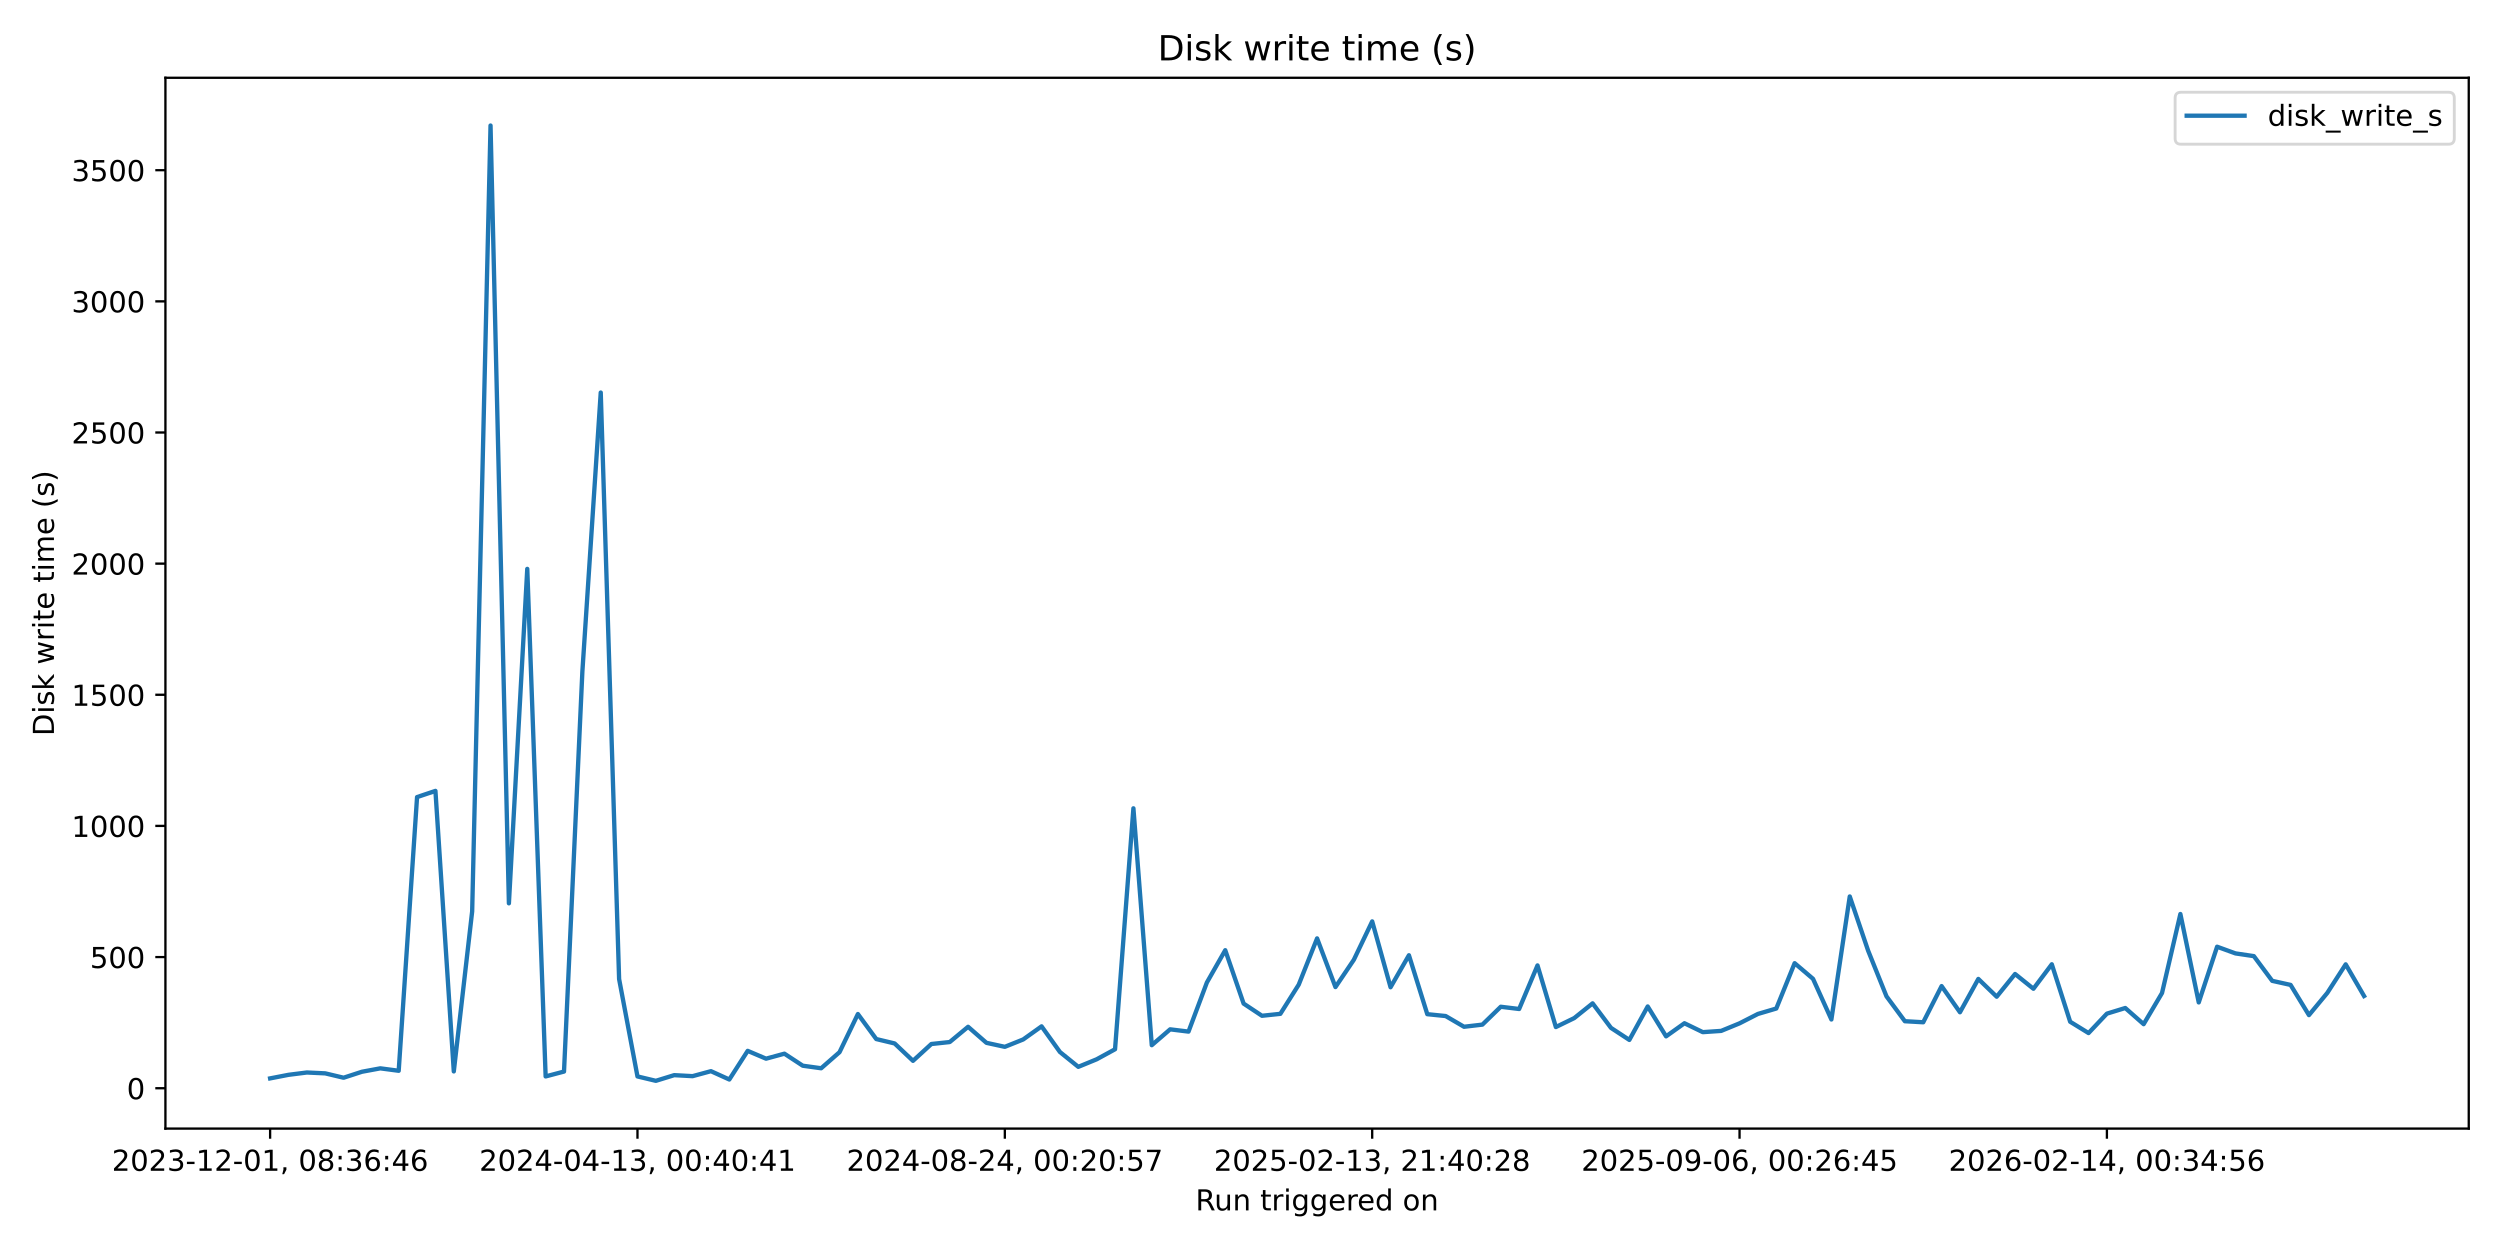
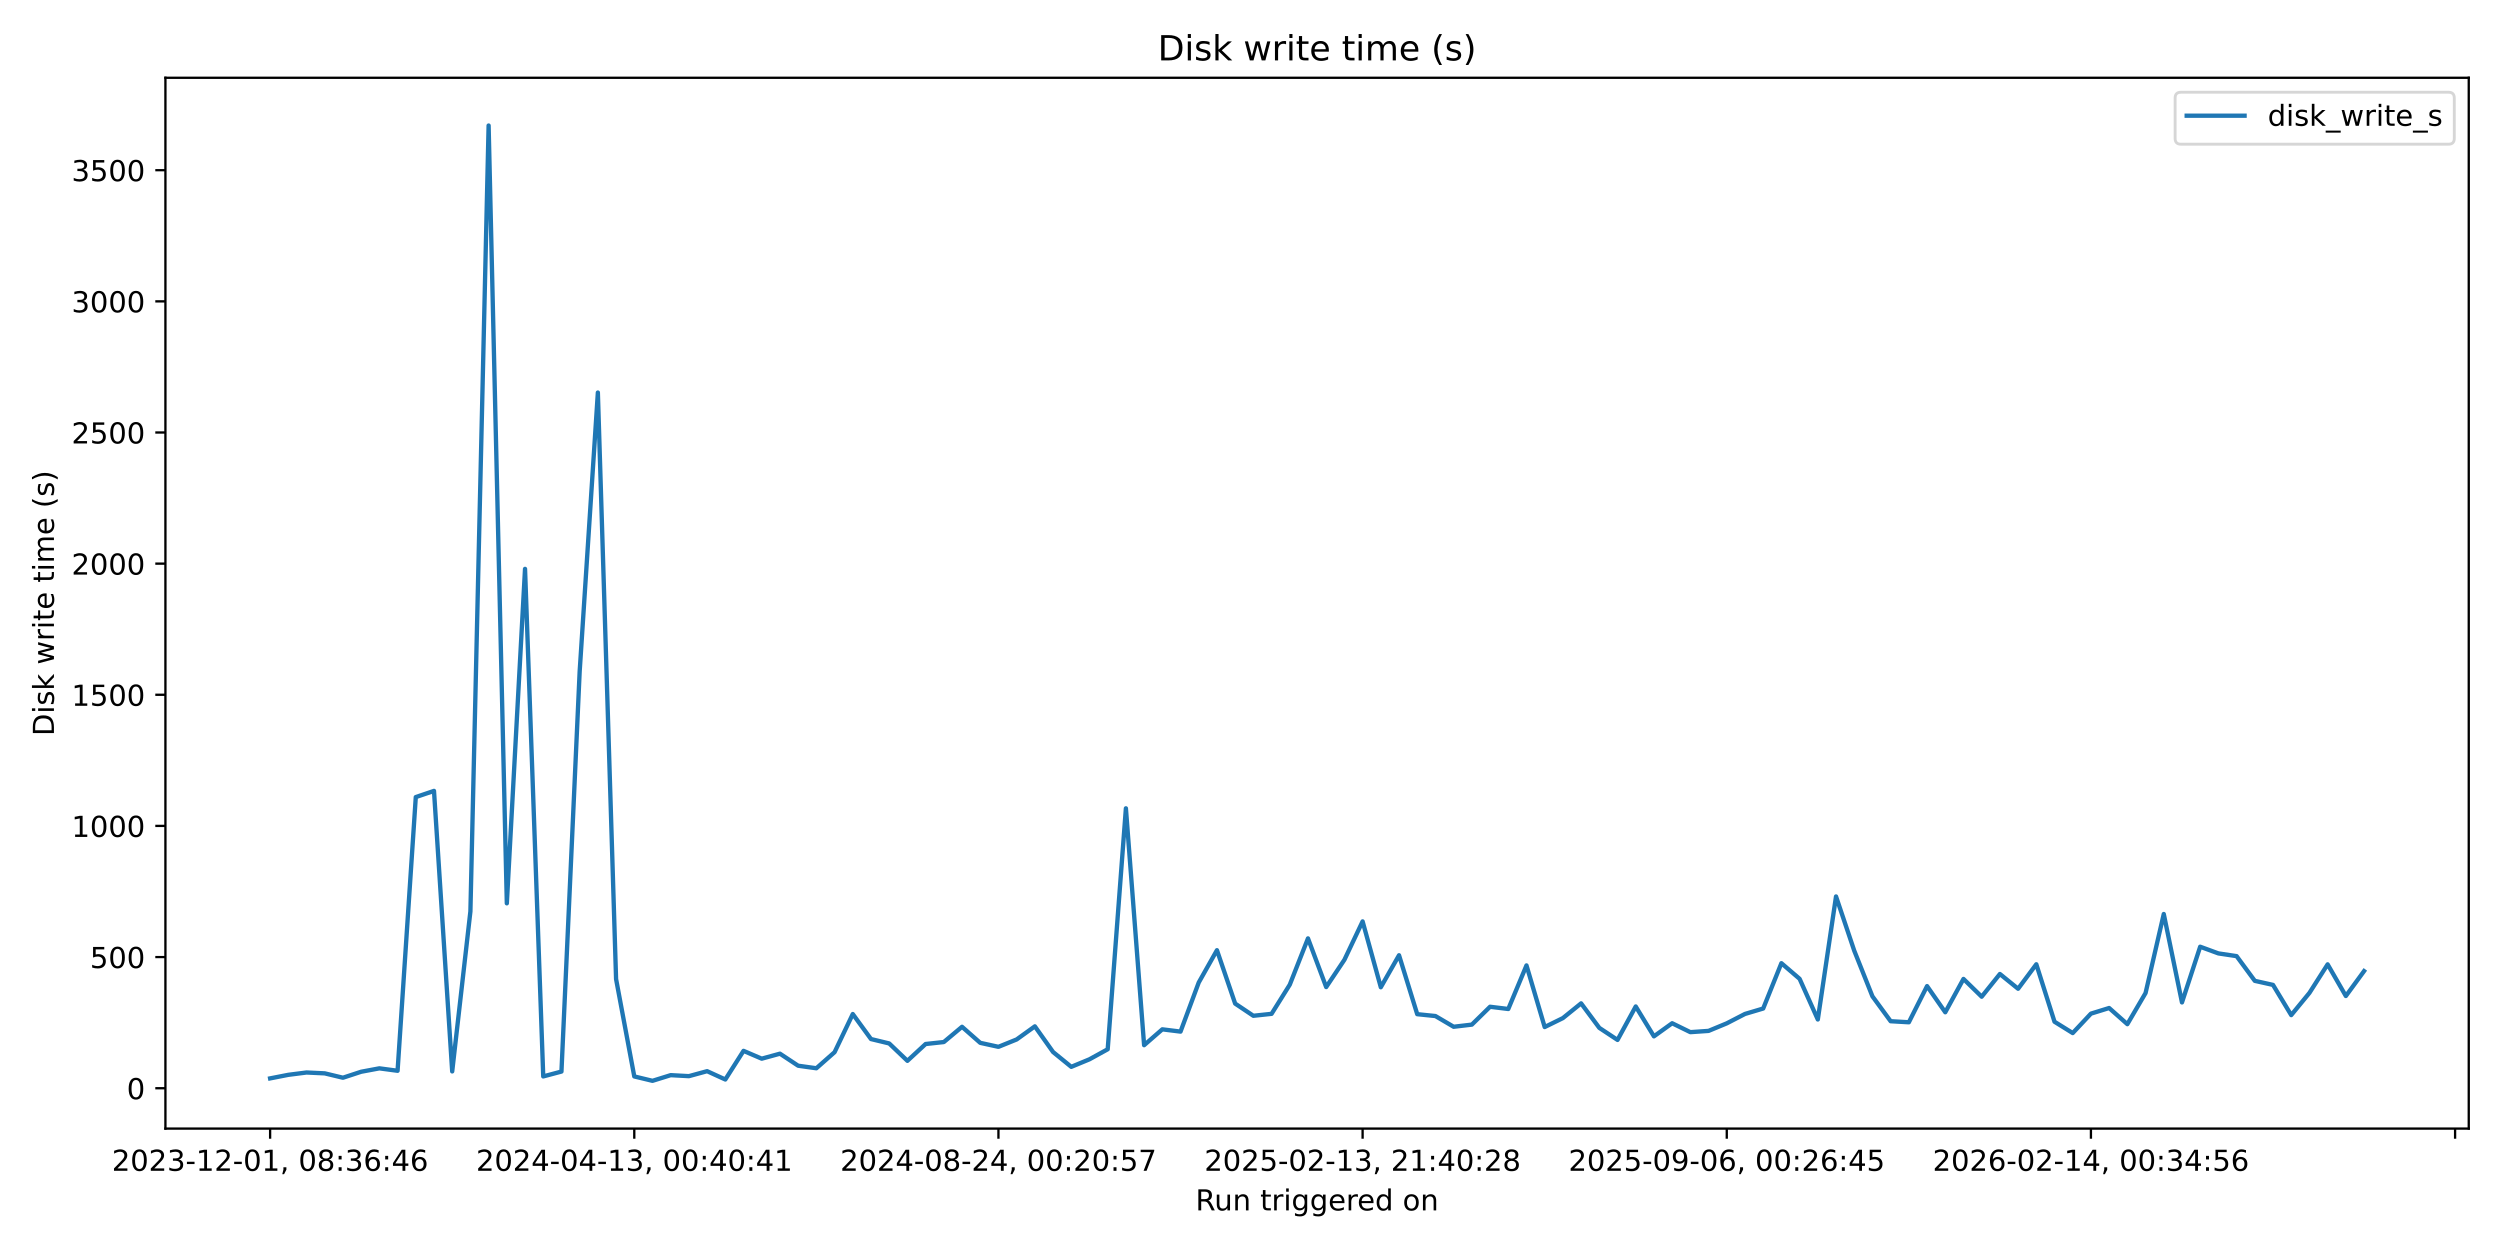
<svg xmlns="http://www.w3.org/2000/svg" xmlns:xlink="http://www.w3.org/1999/xlink" width="864pt" height="432pt" viewBox="0 0 864 432" version="1.1">
  <defs>
    <style type="text/css">*{stroke-linejoin: round; stroke-linecap: butt}</style>
  </defs>
  <g id="figure_1">
    <g id="patch_1">
      <path d="M 0 432  L 864 432  L 864 0  L 0 0  z " style="fill: #ffffff" />
    </g>
    <g id="axes_1">
      <g id="patch_2">
        <path d="M 57.17 390.04  L 853.2 390.04  L 853.2 26.88  L 57.17 26.88  z " style="fill: #ffffff" />
      </g>
      <g id="matplotlib.axis_1">
        <g id="xtick_1">
          <g id="line2d_1">
            <defs>
-               <path id="md324c4e7e4" d="M 0 0  L 0 3.5  " style="stroke: #000000; stroke-width: 0.8" />
+               <path id="m1e254c79b8" d="M 0 0  L 0 3.5  " style="stroke: #000000; stroke-width: 0.8" />
            </defs>
            <g>
-               <use xlink:href="#md324c4e7e4" x="93.353" y="390.04" style="stroke: #000000; stroke-width: 0.8" />
+               <use xlink:href="#m1e254c79b8" x="93.353" y="390.04" style="stroke: #000000; stroke-width: 0.8" />
            </g>
          </g>
          <g id="text_1">
            <g transform="translate(38.66099 404.6384) scale(0.1 -0.1)">
              <defs>
                <path id="DejaVuSans-32" d="M 1228 531  L 3431 531  L 3431 0  L 469 0  L 469 531  Q 828 903 1448 1529  Q 2069 2156 2228 2338  Q 2531 2678 2651 2914  Q 2772 3150 2772 3378  Q 2772 3750 2511 3984  Q 2250 4219 1831 4219  Q 1534 4219 1204 4116  Q 875 4013 500 3803  L 500 4441  Q 881 4594 1212 4672  Q 1544 4750 1819 4750  Q 2544 4750 2975 4387  Q 3406 4025 3406 3419  Q 3406 3131 3298 2873  Q 3191 2616 2906 2266  Q 2828 2175 2409 1742  Q 1991 1309 1228 531  z " transform="scale(0.015625)" />
                <path id="DejaVuSans-30" d="M 2034 4250  Q 1547 4250 1301 3770  Q 1056 3291 1056 2328  Q 1056 1369 1301 889  Q 1547 409 2034 409  Q 2525 409 2770 889  Q 3016 1369 3016 2328  Q 3016 3291 2770 3770  Q 2525 4250 2034 4250  z M 2034 4750  Q 2819 4750 3233 4129  Q 3647 3509 3647 2328  Q 3647 1150 3233 529  Q 2819 -91 2034 -91  Q 1250 -91 836 529  Q 422 1150 422 2328  Q 422 3509 836 4129  Q 1250 4750 2034 4750  z " transform="scale(0.015625)" />
                <path id="DejaVuSans-33" d="M 2597 2516  Q 3050 2419 3304 2112  Q 3559 1806 3559 1356  Q 3559 666 3084 287  Q 2609 -91 1734 -91  Q 1441 -91 1130 -33  Q 819 25 488 141  L 488 750  Q 750 597 1062 519  Q 1375 441 1716 441  Q 2309 441 2620 675  Q 2931 909 2931 1356  Q 2931 1769 2642 2001  Q 2353 2234 1838 2234  L 1294 2234  L 1294 2753  L 1863 2753  Q 2328 2753 2575 2939  Q 2822 3125 2822 3475  Q 2822 3834 2567 4026  Q 2313 4219 1838 4219  Q 1578 4219 1281 4162  Q 984 4106 628 3988  L 628 4550  Q 988 4650 1302 4700  Q 1616 4750 1894 4750  Q 2613 4750 3031 4423  Q 3450 4097 3450 3541  Q 3450 3153 3228 2886  Q 3006 2619 2597 2516  z " transform="scale(0.015625)" />
                <path id="DejaVuSans-2d" d="M 313 2009  L 1997 2009  L 1997 1497  L 313 1497  L 313 2009  z " transform="scale(0.015625)" />
                <path id="DejaVuSans-31" d="M 794 531  L 1825 531  L 1825 4091  L 703 3866  L 703 4441  L 1819 4666  L 2450 4666  L 2450 531  L 3481 531  L 3481 0  L 794 0  L 794 531  z " transform="scale(0.015625)" />
                <path id="DejaVuSans-2c" d="M 750 794  L 1409 794  L 1409 256  L 897 -744  L 494 -744  L 750 256  L 750 794  z " transform="scale(0.015625)" />
                <path id="DejaVuSans-20" transform="scale(0.015625)" />
                <path id="DejaVuSans-38" d="M 2034 2216  Q 1584 2216 1326 1975  Q 1069 1734 1069 1313  Q 1069 891 1326 650  Q 1584 409 2034 409  Q 2484 409 2743 651  Q 3003 894 3003 1313  Q 3003 1734 2745 1975  Q 2488 2216 2034 2216  z M 1403 2484  Q 997 2584 770 2862  Q 544 3141 544 3541  Q 544 4100 942 4425  Q 1341 4750 2034 4750  Q 2731 4750 3128 4425  Q 3525 4100 3525 3541  Q 3525 3141 3298 2862  Q 3072 2584 2669 2484  Q 3125 2378 3379 2068  Q 3634 1759 3634 1313  Q 3634 634 3220 271  Q 2806 -91 2034 -91  Q 1263 -91 848 271  Q 434 634 434 1313  Q 434 1759 690 2068  Q 947 2378 1403 2484  z M 1172 3481  Q 1172 3119 1398 2916  Q 1625 2713 2034 2713  Q 2441 2713 2670 2916  Q 2900 3119 2900 3481  Q 2900 3844 2670 4047  Q 2441 4250 2034 4250  Q 1625 4250 1398 4047  Q 1172 3844 1172 3481  z " transform="scale(0.015625)" />
                <path id="DejaVuSans-3a" d="M 750 794  L 1409 794  L 1409 0  L 750 0  L 750 794  z M 750 3309  L 1409 3309  L 1409 2516  L 750 2516  L 750 3309  z " transform="scale(0.015625)" />
                <path id="DejaVuSans-36" d="M 2113 2584  Q 1688 2584 1439 2293  Q 1191 2003 1191 1497  Q 1191 994 1439 701  Q 1688 409 2113 409  Q 2538 409 2786 701  Q 3034 994 3034 1497  Q 3034 2003 2786 2293  Q 2538 2584 2113 2584  z M 3366 4563  L 3366 3988  Q 3128 4100 2886 4159  Q 2644 4219 2406 4219  Q 1781 4219 1451 3797  Q 1122 3375 1075 2522  Q 1259 2794 1537 2939  Q 1816 3084 2150 3084  Q 2853 3084 3261 2657  Q 3669 2231 3669 1497  Q 3669 778 3244 343  Q 2819 -91 2113 -91  Q 1303 -91 875 529  Q 447 1150 447 2328  Q 447 3434 972 4092  Q 1497 4750 2381 4750  Q 2619 4750 2861 4703  Q 3103 4656 3366 4563  z " transform="scale(0.015625)" />
                <path id="DejaVuSans-34" d="M 2419 4116  L 825 1625  L 2419 1625  L 2419 4116  z M 2253 4666  L 3047 4666  L 3047 1625  L 3713 1625  L 3713 1100  L 3047 1100  L 3047 0  L 2419 0  L 2419 1100  L 313 1100  L 313 1709  L 2253 4666  z " transform="scale(0.015625)" />
              </defs>
              <use xlink:href="#DejaVuSans-32" />
              <use xlink:href="#DejaVuSans-30" transform="translate(63.62305 0)" />
              <use xlink:href="#DejaVuSans-32" transform="translate(127.2461 0)" />
              <use xlink:href="#DejaVuSans-33" transform="translate(190.8691 0)" />
              <use xlink:href="#DejaVuSans-2d" transform="translate(254.4922 0)" />
              <use xlink:href="#DejaVuSans-31" transform="translate(290.5762 0)" />
              <use xlink:href="#DejaVuSans-32" transform="translate(354.1992 0)" />
              <use xlink:href="#DejaVuSans-2d" transform="translate(417.8223 0)" />
              <use xlink:href="#DejaVuSans-30" transform="translate(453.9062 0)" />
              <use xlink:href="#DejaVuSans-31" transform="translate(517.5293 0)" />
              <use xlink:href="#DejaVuSans-2c" transform="translate(581.1523 0)" />
              <use xlink:href="#DejaVuSans-20" transform="translate(612.9395 0)" />
              <use xlink:href="#DejaVuSans-30" transform="translate(644.7266 0)" />
              <use xlink:href="#DejaVuSans-38" transform="translate(708.3496 0)" />
              <use xlink:href="#DejaVuSans-3a" transform="translate(771.9727 0)" />
              <use xlink:href="#DejaVuSans-33" transform="translate(805.6641 0)" />
              <use xlink:href="#DejaVuSans-36" transform="translate(869.2871 0)" />
              <use xlink:href="#DejaVuSans-3a" transform="translate(932.9102 0)" />
              <use xlink:href="#DejaVuSans-34" transform="translate(966.6016 0)" />
              <use xlink:href="#DejaVuSans-36" transform="translate(1030.225 0)" />
            </g>
          </g>
        </g>
        <g id="xtick_2">
          <g id="line2d_2">
            <g>
-               <use xlink:href="#md324c4e7e4" x="220.312" y="390.04" style="stroke: #000000; stroke-width: 0.8" />
+               <use xlink:href="#m1e254c79b8" x="219.208" y="390.04" style="stroke: #000000; stroke-width: 0.8" />
            </g>
          </g>
          <g id="text_2">
-             <g transform="translate(165.6195 404.6384) scale(0.1 -0.1)">
+             <g transform="translate(164.5155 404.6384) scale(0.1 -0.1)">
              <use xlink:href="#DejaVuSans-32" />
              <use xlink:href="#DejaVuSans-30" transform="translate(63.62305 0)" />
              <use xlink:href="#DejaVuSans-32" transform="translate(127.2461 0)" />
              <use xlink:href="#DejaVuSans-34" transform="translate(190.8691 0)" />
              <use xlink:href="#DejaVuSans-2d" transform="translate(254.4922 0)" />
              <use xlink:href="#DejaVuSans-30" transform="translate(290.5762 0)" />
              <use xlink:href="#DejaVuSans-34" transform="translate(354.1992 0)" />
              <use xlink:href="#DejaVuSans-2d" transform="translate(417.8223 0)" />
              <use xlink:href="#DejaVuSans-31" transform="translate(453.9062 0)" />
              <use xlink:href="#DejaVuSans-33" transform="translate(517.5293 0)" />
              <use xlink:href="#DejaVuSans-2c" transform="translate(581.1523 0)" />
              <use xlink:href="#DejaVuSans-20" transform="translate(612.9395 0)" />
              <use xlink:href="#DejaVuSans-30" transform="translate(644.7266 0)" />
              <use xlink:href="#DejaVuSans-30" transform="translate(708.3496 0)" />
              <use xlink:href="#DejaVuSans-3a" transform="translate(771.9727 0)" />
              <use xlink:href="#DejaVuSans-34" transform="translate(805.6641 0)" />
              <use xlink:href="#DejaVuSans-30" transform="translate(869.2871 0)" />
              <use xlink:href="#DejaVuSans-3a" transform="translate(932.9102 0)" />
              <use xlink:href="#DejaVuSans-34" transform="translate(966.6016 0)" />
              <use xlink:href="#DejaVuSans-31" transform="translate(1030.225 0)" />
            </g>
          </g>
        </g>
        <g id="xtick_3">
          <g id="line2d_3">
            <g>
-               <use xlink:href="#md324c4e7e4" x="347.27" y="390.04" style="stroke: #000000; stroke-width: 0.8" />
+               <use xlink:href="#m1e254c79b8" x="345.062" y="390.04" style="stroke: #000000; stroke-width: 0.8" />
            </g>
          </g>
          <g id="text_3">
-             <g transform="translate(292.5781 404.6384) scale(0.1 -0.1)">
+             <g transform="translate(290.3701 404.6384) scale(0.1 -0.1)">
              <defs>
                <path id="DejaVuSans-35" d="M 691 4666  L 3169 4666  L 3169 4134  L 1269 4134  L 1269 2991  Q 1406 3038 1543 3061  Q 1681 3084 1819 3084  Q 2600 3084 3056 2656  Q 3513 2228 3513 1497  Q 3513 744 3044 326  Q 2575 -91 1722 -91  Q 1428 -91 1123 -41  Q 819 9 494 109  L 494 744  Q 775 591 1075 516  Q 1375 441 1709 441  Q 2250 441 2565 725  Q 2881 1009 2881 1497  Q 2881 1984 2565 2268  Q 2250 2553 1709 2553  Q 1456 2553 1204 2497  Q 953 2441 691 2322  L 691 4666  z " transform="scale(0.015625)" />
                <path id="DejaVuSans-37" d="M 525 4666  L 3525 4666  L 3525 4397  L 1831 0  L 1172 0  L 2766 4134  L 525 4134  L 525 4666  z " transform="scale(0.015625)" />
              </defs>
              <use xlink:href="#DejaVuSans-32" />
              <use xlink:href="#DejaVuSans-30" transform="translate(63.62305 0)" />
              <use xlink:href="#DejaVuSans-32" transform="translate(127.2461 0)" />
              <use xlink:href="#DejaVuSans-34" transform="translate(190.8691 0)" />
              <use xlink:href="#DejaVuSans-2d" transform="translate(254.4922 0)" />
              <use xlink:href="#DejaVuSans-30" transform="translate(290.5762 0)" />
              <use xlink:href="#DejaVuSans-38" transform="translate(354.1992 0)" />
              <use xlink:href="#DejaVuSans-2d" transform="translate(417.8223 0)" />
              <use xlink:href="#DejaVuSans-32" transform="translate(453.9062 0)" />
              <use xlink:href="#DejaVuSans-34" transform="translate(517.5293 0)" />
              <use xlink:href="#DejaVuSans-2c" transform="translate(581.1523 0)" />
              <use xlink:href="#DejaVuSans-20" transform="translate(612.9395 0)" />
              <use xlink:href="#DejaVuSans-30" transform="translate(644.7266 0)" />
              <use xlink:href="#DejaVuSans-30" transform="translate(708.3496 0)" />
              <use xlink:href="#DejaVuSans-3a" transform="translate(771.9727 0)" />
              <use xlink:href="#DejaVuSans-32" transform="translate(805.6641 0)" />
              <use xlink:href="#DejaVuSans-30" transform="translate(869.2871 0)" />
              <use xlink:href="#DejaVuSans-3a" transform="translate(932.9102 0)" />
              <use xlink:href="#DejaVuSans-35" transform="translate(966.6016 0)" />
              <use xlink:href="#DejaVuSans-37" transform="translate(1030.225 0)" />
            </g>
          </g>
        </g>
        <g id="xtick_4">
          <g id="line2d_4">
            <g>
-               <use xlink:href="#md324c4e7e4" x="474.229" y="390.04" style="stroke: #000000; stroke-width: 0.8" />
+               <use xlink:href="#m1e254c79b8" x="470.917" y="390.04" style="stroke: #000000; stroke-width: 0.8" />
            </g>
          </g>
          <g id="text_4">
-             <g transform="translate(419.5366 404.6384) scale(0.1 -0.1)">
+             <g transform="translate(416.2246 404.6384) scale(0.1 -0.1)">
              <use xlink:href="#DejaVuSans-32" />
              <use xlink:href="#DejaVuSans-30" transform="translate(63.62305 0)" />
              <use xlink:href="#DejaVuSans-32" transform="translate(127.2461 0)" />
              <use xlink:href="#DejaVuSans-35" transform="translate(190.8691 0)" />
              <use xlink:href="#DejaVuSans-2d" transform="translate(254.4922 0)" />
              <use xlink:href="#DejaVuSans-30" transform="translate(290.5762 0)" />
              <use xlink:href="#DejaVuSans-32" transform="translate(354.1992 0)" />
              <use xlink:href="#DejaVuSans-2d" transform="translate(417.8223 0)" />
              <use xlink:href="#DejaVuSans-31" transform="translate(453.9062 0)" />
              <use xlink:href="#DejaVuSans-33" transform="translate(517.5293 0)" />
              <use xlink:href="#DejaVuSans-2c" transform="translate(581.1523 0)" />
              <use xlink:href="#DejaVuSans-20" transform="translate(612.9395 0)" />
              <use xlink:href="#DejaVuSans-32" transform="translate(644.7266 0)" />
              <use xlink:href="#DejaVuSans-31" transform="translate(708.3496 0)" />
              <use xlink:href="#DejaVuSans-3a" transform="translate(771.9727 0)" />
              <use xlink:href="#DejaVuSans-34" transform="translate(805.6641 0)" />
              <use xlink:href="#DejaVuSans-30" transform="translate(869.2871 0)" />
              <use xlink:href="#DejaVuSans-3a" transform="translate(932.9102 0)" />
              <use xlink:href="#DejaVuSans-32" transform="translate(966.6016 0)" />
              <use xlink:href="#DejaVuSans-38" transform="translate(1030.225 0)" />
            </g>
          </g>
        </g>
        <g id="xtick_5">
          <g id="line2d_5">
            <g>
-               <use xlink:href="#md324c4e7e4" x="601.187" y="390.04" style="stroke: #000000; stroke-width: 0.8" />
+               <use xlink:href="#m1e254c79b8" x="596.771" y="390.04" style="stroke: #000000; stroke-width: 0.8" />
            </g>
          </g>
          <g id="text_5">
-             <g transform="translate(546.4951 404.6384) scale(0.1 -0.1)">
+             <g transform="translate(542.0792 404.6384) scale(0.1 -0.1)">
              <defs>
                <path id="DejaVuSans-39" d="M 703 97  L 703 672  Q 941 559 1184 500  Q 1428 441 1663 441  Q 2288 441 2617 861  Q 2947 1281 2994 2138  Q 2813 1869 2534 1725  Q 2256 1581 1919 1581  Q 1219 1581 811 2004  Q 403 2428 403 3163  Q 403 3881 828 4315  Q 1253 4750 1959 4750  Q 2769 4750 3195 4129  Q 3622 3509 3622 2328  Q 3622 1225 3098 567  Q 2575 -91 1691 -91  Q 1453 -91 1209 -44  Q 966 3 703 97  z M 1959 2075  Q 2384 2075 2632 2365  Q 2881 2656 2881 3163  Q 2881 3666 2632 3958  Q 2384 4250 1959 4250  Q 1534 4250 1286 3958  Q 1038 3666 1038 3163  Q 1038 2656 1286 2365  Q 1534 2075 1959 2075  z " transform="scale(0.015625)" />
              </defs>
              <use xlink:href="#DejaVuSans-32" />
              <use xlink:href="#DejaVuSans-30" transform="translate(63.62305 0)" />
              <use xlink:href="#DejaVuSans-32" transform="translate(127.2461 0)" />
              <use xlink:href="#DejaVuSans-35" transform="translate(190.8691 0)" />
              <use xlink:href="#DejaVuSans-2d" transform="translate(254.4922 0)" />
              <use xlink:href="#DejaVuSans-30" transform="translate(290.5762 0)" />
              <use xlink:href="#DejaVuSans-39" transform="translate(354.1992 0)" />
              <use xlink:href="#DejaVuSans-2d" transform="translate(417.8223 0)" />
              <use xlink:href="#DejaVuSans-30" transform="translate(453.9062 0)" />
              <use xlink:href="#DejaVuSans-36" transform="translate(517.5293 0)" />
              <use xlink:href="#DejaVuSans-2c" transform="translate(581.1523 0)" />
              <use xlink:href="#DejaVuSans-20" transform="translate(612.9395 0)" />
              <use xlink:href="#DejaVuSans-30" transform="translate(644.7266 0)" />
              <use xlink:href="#DejaVuSans-30" transform="translate(708.3496 0)" />
              <use xlink:href="#DejaVuSans-3a" transform="translate(771.9727 0)" />
              <use xlink:href="#DejaVuSans-32" transform="translate(805.6641 0)" />
              <use xlink:href="#DejaVuSans-36" transform="translate(869.2871 0)" />
              <use xlink:href="#DejaVuSans-3a" transform="translate(932.9102 0)" />
              <use xlink:href="#DejaVuSans-34" transform="translate(966.6016 0)" />
              <use xlink:href="#DejaVuSans-35" transform="translate(1030.225 0)" />
            </g>
          </g>
        </g>
        <g id="xtick_6">
          <g id="line2d_6">
            <g>
-               <use xlink:href="#md324c4e7e4" x="728.146" y="390.04" style="stroke: #000000; stroke-width: 0.8" />
+               <use xlink:href="#m1e254c79b8" x="722.626" y="390.04" style="stroke: #000000; stroke-width: 0.8" />
            </g>
          </g>
          <g id="text_6">
-             <g transform="translate(673.4537 404.6384) scale(0.1 -0.1)">
+             <g transform="translate(667.9337 404.6384) scale(0.1 -0.1)">
              <use xlink:href="#DejaVuSans-32" />
              <use xlink:href="#DejaVuSans-30" transform="translate(63.62305 0)" />
              <use xlink:href="#DejaVuSans-32" transform="translate(127.2461 0)" />
              <use xlink:href="#DejaVuSans-36" transform="translate(190.8691 0)" />
              <use xlink:href="#DejaVuSans-2d" transform="translate(254.4922 0)" />
              <use xlink:href="#DejaVuSans-30" transform="translate(290.5762 0)" />
              <use xlink:href="#DejaVuSans-32" transform="translate(354.1992 0)" />
              <use xlink:href="#DejaVuSans-2d" transform="translate(417.8223 0)" />
              <use xlink:href="#DejaVuSans-31" transform="translate(453.9062 0)" />
              <use xlink:href="#DejaVuSans-34" transform="translate(517.5293 0)" />
              <use xlink:href="#DejaVuSans-2c" transform="translate(581.1523 0)" />
              <use xlink:href="#DejaVuSans-20" transform="translate(612.9395 0)" />
              <use xlink:href="#DejaVuSans-30" transform="translate(644.7266 0)" />
              <use xlink:href="#DejaVuSans-30" transform="translate(708.3496 0)" />
              <use xlink:href="#DejaVuSans-3a" transform="translate(771.9727 0)" />
              <use xlink:href="#DejaVuSans-33" transform="translate(805.6641 0)" />
              <use xlink:href="#DejaVuSans-34" transform="translate(869.2871 0)" />
              <use xlink:href="#DejaVuSans-3a" transform="translate(932.9102 0)" />
              <use xlink:href="#DejaVuSans-35" transform="translate(966.6016 0)" />
              <use xlink:href="#DejaVuSans-36" transform="translate(1030.225 0)" />
+             </g>
+           </g>
+         </g>
+         <g id="xtick_7">
+           <g id="line2d_7">
+             <g>
+               <use xlink:href="#m1e254c79b8" x="848.48" y="390.04" style="stroke: #000000; stroke-width: 0.8" />
            </g>
          </g>
        </g>
        <g id="text_7">
          <g transform="translate(413.1686 418.3166) scale(0.1 -0.1)">
            <defs>
              <path id="DejaVuSans-52" d="M 2841 2188  Q 3044 2119 3236 1894  Q 3428 1669 3622 1275  L 4263 0  L 3584 0  L 2988 1197  Q 2756 1666 2539 1819  Q 2322 1972 1947 1972  L 1259 1972  L 1259 0  L 628 0  L 628 4666  L 2053 4666  Q 2853 4666 3247 4331  Q 3641 3997 3641 3322  Q 3641 2881 3436 2590  Q 3231 2300 2841 2188  z M 1259 4147  L 1259 2491  L 2053 2491  Q 2509 2491 2742 2702  Q 2975 2913 2975 3322  Q 2975 3731 2742 3939  Q 2509 4147 2053 4147  L 1259 4147  z " transform="scale(0.015625)" />
              <path id="DejaVuSans-75" d="M 544 1381  L 544 3500  L 1119 3500  L 1119 1403  Q 1119 906 1312 657  Q 1506 409 1894 409  Q 2359 409 2629 706  Q 2900 1003 2900 1516  L 2900 3500  L 3475 3500  L 3475 0  L 2900 0  L 2900 538  Q 2691 219 2414 64  Q 2138 -91 1772 -91  Q 1169 -91 856 284  Q 544 659 544 1381  z M 1991 3584  L 1991 3584  z " transform="scale(0.015625)" />
              <path id="DejaVuSans-6e" d="M 3513 2113  L 3513 0  L 2938 0  L 2938 2094  Q 2938 2591 2744 2837  Q 2550 3084 2163 3084  Q 1697 3084 1428 2787  Q 1159 2491 1159 1978  L 1159 0  L 581 0  L 581 3500  L 1159 3500  L 1159 2956  Q 1366 3272 1645 3428  Q 1925 3584 2291 3584  Q 2894 3584 3203 3211  Q 3513 2838 3513 2113  z " transform="scale(0.015625)" />
              <path id="DejaVuSans-74" d="M 1172 4494  L 1172 3500  L 2356 3500  L 2356 3053  L 1172 3053  L 1172 1153  Q 1172 725 1289 603  Q 1406 481 1766 481  L 2356 481  L 2356 0  L 1766 0  Q 1100 0 847 248  Q 594 497 594 1153  L 594 3053  L 172 3053  L 172 3500  L 594 3500  L 594 4494  L 1172 4494  z " transform="scale(0.015625)" />
              <path id="DejaVuSans-72" d="M 2631 2963  Q 2534 3019 2420 3045  Q 2306 3072 2169 3072  Q 1681 3072 1420 2755  Q 1159 2438 1159 1844  L 1159 0  L 581 0  L 581 3500  L 1159 3500  L 1159 2956  Q 1341 3275 1631 3429  Q 1922 3584 2338 3584  Q 2397 3584 2469 3576  Q 2541 3569 2628 3553  L 2631 2963  z " transform="scale(0.015625)" />
              <path id="DejaVuSans-69" d="M 603 3500  L 1178 3500  L 1178 0  L 603 0  L 603 3500  z M 603 4863  L 1178 4863  L 1178 4134  L 603 4134  L 603 4863  z " transform="scale(0.015625)" />
              <path id="DejaVuSans-67" d="M 2906 1791  Q 2906 2416 2648 2759  Q 2391 3103 1925 3103  Q 1463 3103 1205 2759  Q 947 2416 947 1791  Q 947 1169 1205 825  Q 1463 481 1925 481  Q 2391 481 2648 825  Q 2906 1169 2906 1791  z M 3481 434  Q 3481 -459 3084 -895  Q 2688 -1331 1869 -1331  Q 1566 -1331 1297 -1286  Q 1028 -1241 775 -1147  L 775 -588  Q 1028 -725 1275 -790  Q 1522 -856 1778 -856  Q 2344 -856 2625 -561  Q 2906 -266 2906 331  L 2906 616  Q 2728 306 2450 153  Q 2172 0 1784 0  Q 1141 0 747 490  Q 353 981 353 1791  Q 353 2603 747 3093  Q 1141 3584 1784 3584  Q 2172 3584 2450 3431  Q 2728 3278 2906 2969  L 2906 3500  L 3481 3500  L 3481 434  z " transform="scale(0.015625)" />
              <path id="DejaVuSans-65" d="M 3597 1894  L 3597 1613  L 953 1613  Q 991 1019 1311 708  Q 1631 397 2203 397  Q 2534 397 2845 478  Q 3156 559 3463 722  L 3463 178  Q 3153 47 2828 -22  Q 2503 -91 2169 -91  Q 1331 -91 842 396  Q 353 884 353 1716  Q 353 2575 817 3079  Q 1281 3584 2069 3584  Q 2775 3584 3186 3129  Q 3597 2675 3597 1894  z M 3022 2063  Q 3016 2534 2758 2815  Q 2500 3097 2075 3097  Q 1594 3097 1305 2825  Q 1016 2553 972 2059  L 3022 2063  z " transform="scale(0.015625)" />
              <path id="DejaVuSans-64" d="M 2906 2969  L 2906 4863  L 3481 4863  L 3481 0  L 2906 0  L 2906 525  Q 2725 213 2448 61  Q 2172 -91 1784 -91  Q 1150 -91 751 415  Q 353 922 353 1747  Q 353 2572 751 3078  Q 1150 3584 1784 3584  Q 2172 3584 2448 3432  Q 2725 3281 2906 2969  z M 947 1747  Q 947 1113 1208 752  Q 1469 391 1925 391  Q 2381 391 2643 752  Q 2906 1113 2906 1747  Q 2906 2381 2643 2742  Q 2381 3103 1925 3103  Q 1469 3103 1208 2742  Q 947 2381 947 1747  z " transform="scale(0.015625)" />
              <path id="DejaVuSans-6f" d="M 1959 3097  Q 1497 3097 1228 2736  Q 959 2375 959 1747  Q 959 1119 1226 758  Q 1494 397 1959 397  Q 2419 397 2687 759  Q 2956 1122 2956 1747  Q 2956 2369 2687 2733  Q 2419 3097 1959 3097  z M 1959 3584  Q 2709 3584 3137 3096  Q 3566 2609 3566 1747  Q 3566 888 3137 398  Q 2709 -91 1959 -91  Q 1206 -91 779 398  Q 353 888 353 1747  Q 353 2609 779 3096  Q 1206 3584 1959 3584  z " transform="scale(0.015625)" />
            </defs>
            <use xlink:href="#DejaVuSans-52" />
            <use xlink:href="#DejaVuSans-75" transform="translate(64.98242 0)" />
            <use xlink:href="#DejaVuSans-6e" transform="translate(128.3613 0)" />
            <use xlink:href="#DejaVuSans-20" transform="translate(191.7402 0)" />
            <use xlink:href="#DejaVuSans-74" transform="translate(223.5273 0)" />
            <use xlink:href="#DejaVuSans-72" transform="translate(262.7363 0)" />
            <use xlink:href="#DejaVuSans-69" transform="translate(303.8496 0)" />
            <use xlink:href="#DejaVuSans-67" transform="translate(331.6328 0)" />
            <use xlink:href="#DejaVuSans-67" transform="translate(395.1094 0)" />
            <use xlink:href="#DejaVuSans-65" transform="translate(458.5859 0)" />
            <use xlink:href="#DejaVuSans-72" transform="translate(520.1094 0)" />
            <use xlink:href="#DejaVuSans-65" transform="translate(558.9727 0)" />
            <use xlink:href="#DejaVuSans-64" transform="translate(620.4961 0)" />
            <use xlink:href="#DejaVuSans-20" transform="translate(683.9727 0)" />
            <use xlink:href="#DejaVuSans-6f" transform="translate(715.7598 0)" />
            <use xlink:href="#DejaVuSans-6e" transform="translate(776.9414 0)" />
          </g>
        </g>
      </g>
      <g id="matplotlib.axis_2">
        <g id="ytick_1">
-           <g id="line2d_7">
+           <g id="line2d_8">
            <defs>
-               <path id="m19d1f8f67b" d="M 0 0  L -3.5 0  " style="stroke: #000000; stroke-width: 0.8" />
+               <path id="ma4f13c52c5" d="M 0 0  L -3.5 0  " style="stroke: #000000; stroke-width: 0.8" />
            </defs>
            <g>
-               <use xlink:href="#m19d1f8f67b" x="57.17" y="376.087" style="stroke: #000000; stroke-width: 0.8" />
+               <use xlink:href="#ma4f13c52c5" x="57.17" y="376.087" style="stroke: #000000; stroke-width: 0.8" />
            </g>
          </g>
          <g id="text_8">
            <g transform="translate(43.8075 379.8859) scale(0.1 -0.1)">
              <use xlink:href="#DejaVuSans-30" />
            </g>
          </g>
        </g>
        <g id="ytick_2">
-           <g id="line2d_8">
-             <g>
-               <use xlink:href="#m19d1f8f67b" x="57.17" y="330.763" style="stroke: #000000; stroke-width: 0.8" />
+           <g id="line2d_9">
+             <g>
+               <use xlink:href="#ma4f13c52c5" x="57.17" y="330.763" style="stroke: #000000; stroke-width: 0.8" />
            </g>
          </g>
          <g id="text_9">
            <g transform="translate(31.0825 334.5621) scale(0.1 -0.1)">
              <use xlink:href="#DejaVuSans-35" />
              <use xlink:href="#DejaVuSans-30" transform="translate(63.62305 0)" />
              <use xlink:href="#DejaVuSans-30" transform="translate(127.2461 0)" />
            </g>
          </g>
        </g>
        <g id="ytick_3">
-           <g id="line2d_9">
-             <g>
-               <use xlink:href="#m19d1f8f67b" x="57.17" y="285.439" style="stroke: #000000; stroke-width: 0.8" />
+           <g id="line2d_10">
+             <g>
+               <use xlink:href="#ma4f13c52c5" x="57.17" y="285.439" style="stroke: #000000; stroke-width: 0.8" />
            </g>
          </g>
          <g id="text_10">
            <g transform="translate(24.72 289.2382) scale(0.1 -0.1)">
              <use xlink:href="#DejaVuSans-31" />
              <use xlink:href="#DejaVuSans-30" transform="translate(63.62305 0)" />
              <use xlink:href="#DejaVuSans-30" transform="translate(127.2461 0)" />
              <use xlink:href="#DejaVuSans-30" transform="translate(190.8691 0)" />
            </g>
          </g>
        </g>
        <g id="ytick_4">
-           <g id="line2d_10">
-             <g>
-               <use xlink:href="#m19d1f8f67b" x="57.17" y="240.115" style="stroke: #000000; stroke-width: 0.8" />
+           <g id="line2d_11">
+             <g>
+               <use xlink:href="#ma4f13c52c5" x="57.17" y="240.115" style="stroke: #000000; stroke-width: 0.8" />
            </g>
          </g>
          <g id="text_11">
            <g transform="translate(24.72 243.9144) scale(0.1 -0.1)">
              <use xlink:href="#DejaVuSans-31" />
              <use xlink:href="#DejaVuSans-35" transform="translate(63.62305 0)" />
              <use xlink:href="#DejaVuSans-30" transform="translate(127.2461 0)" />
              <use xlink:href="#DejaVuSans-30" transform="translate(190.8691 0)" />
            </g>
          </g>
        </g>
        <g id="ytick_5">
-           <g id="line2d_11">
-             <g>
-               <use xlink:href="#m19d1f8f67b" x="57.17" y="194.791" style="stroke: #000000; stroke-width: 0.8" />
+           <g id="line2d_12">
+             <g>
+               <use xlink:href="#ma4f13c52c5" x="57.17" y="194.791" style="stroke: #000000; stroke-width: 0.8" />
            </g>
          </g>
          <g id="text_12">
            <g transform="translate(24.72 198.5905) scale(0.1 -0.1)">
              <use xlink:href="#DejaVuSans-32" />
              <use xlink:href="#DejaVuSans-30" transform="translate(63.62305 0)" />
              <use xlink:href="#DejaVuSans-30" transform="translate(127.2461 0)" />
              <use xlink:href="#DejaVuSans-30" transform="translate(190.8691 0)" />
            </g>
          </g>
        </g>
        <g id="ytick_6">
-           <g id="line2d_12">
-             <g>
-               <use xlink:href="#m19d1f8f67b" x="57.17" y="149.467" style="stroke: #000000; stroke-width: 0.8" />
+           <g id="line2d_13">
+             <g>
+               <use xlink:href="#ma4f13c52c5" x="57.17" y="149.467" style="stroke: #000000; stroke-width: 0.8" />
            </g>
          </g>
          <g id="text_13">
            <g transform="translate(24.72 153.2666) scale(0.1 -0.1)">
              <use xlink:href="#DejaVuSans-32" />
              <use xlink:href="#DejaVuSans-35" transform="translate(63.62305 0)" />
              <use xlink:href="#DejaVuSans-30" transform="translate(127.2461 0)" />
              <use xlink:href="#DejaVuSans-30" transform="translate(190.8691 0)" />
            </g>
          </g>
        </g>
        <g id="ytick_7">
-           <g id="line2d_13">
-             <g>
-               <use xlink:href="#m19d1f8f67b" x="57.17" y="104.144" style="stroke: #000000; stroke-width: 0.8" />
+           <g id="line2d_14">
+             <g>
+               <use xlink:href="#ma4f13c52c5" x="57.17" y="104.144" style="stroke: #000000; stroke-width: 0.8" />
            </g>
          </g>
          <g id="text_14">
            <g transform="translate(24.72 107.9428) scale(0.1 -0.1)">
              <use xlink:href="#DejaVuSans-33" />
              <use xlink:href="#DejaVuSans-30" transform="translate(63.62305 0)" />
              <use xlink:href="#DejaVuSans-30" transform="translate(127.2461 0)" />
              <use xlink:href="#DejaVuSans-30" transform="translate(190.8691 0)" />
            </g>
          </g>
        </g>
        <g id="ytick_8">
-           <g id="line2d_14">
-             <g>
-               <use xlink:href="#m19d1f8f67b" x="57.17" y="58.82" style="stroke: #000000; stroke-width: 0.8" />
+           <g id="line2d_15">
+             <g>
+               <use xlink:href="#ma4f13c52c5" x="57.17" y="58.82" style="stroke: #000000; stroke-width: 0.8" />
            </g>
          </g>
          <g id="text_15">
            <g transform="translate(24.72 62.6189) scale(0.1 -0.1)">
              <use xlink:href="#DejaVuSans-33" />
              <use xlink:href="#DejaVuSans-35" transform="translate(63.62305 0)" />
              <use xlink:href="#DejaVuSans-30" transform="translate(127.2461 0)" />
              <use xlink:href="#DejaVuSans-30" transform="translate(190.8691 0)" />
            </g>
          </g>
        </g>
        <g id="text_16">
          <g transform="translate(18.64031 254.3389) rotate(-90) scale(0.1 -0.1)">
            <defs>
              <path id="DejaVuSans-44" d="M 1259 4147  L 1259 519  L 2022 519  Q 2988 519 3436 956  Q 3884 1394 3884 2338  Q 3884 3275 3436 3711  Q 2988 4147 2022 4147  L 1259 4147  z M 628 4666  L 1925 4666  Q 3281 4666 3915 4102  Q 4550 3538 4550 2338  Q 4550 1131 3912 565  Q 3275 0 1925 0  L 628 0  L 628 4666  z " transform="scale(0.015625)" />
              <path id="DejaVuSans-73" d="M 2834 3397  L 2834 2853  Q 2591 2978 2328 3040  Q 2066 3103 1784 3103  Q 1356 3103 1142 2972  Q 928 2841 928 2578  Q 928 2378 1081 2264  Q 1234 2150 1697 2047  L 1894 2003  Q 2506 1872 2764 1633  Q 3022 1394 3022 966  Q 3022 478 2636 193  Q 2250 -91 1575 -91  Q 1294 -91 989 -36  Q 684 19 347 128  L 347 722  Q 666 556 975 473  Q 1284 391 1588 391  Q 1994 391 2212 530  Q 2431 669 2431 922  Q 2431 1156 2273 1281  Q 2116 1406 1581 1522  L 1381 1569  Q 847 1681 609 1914  Q 372 2147 372 2553  Q 372 3047 722 3315  Q 1072 3584 1716 3584  Q 2034 3584 2315 3537  Q 2597 3491 2834 3397  z " transform="scale(0.015625)" />
              <path id="DejaVuSans-6b" d="M 581 4863  L 1159 4863  L 1159 1991  L 2875 3500  L 3609 3500  L 1753 1863  L 3688 0  L 2938 0  L 1159 1709  L 1159 0  L 581 0  L 581 4863  z " transform="scale(0.015625)" />
              <path id="DejaVuSans-77" d="M 269 3500  L 844 3500  L 1563 769  L 2278 3500  L 2956 3500  L 3675 769  L 4391 3500  L 4966 3500  L 4050 0  L 3372 0  L 2619 2869  L 1863 0  L 1184 0  L 269 3500  z " transform="scale(0.015625)" />
              <path id="DejaVuSans-6d" d="M 3328 2828  Q 3544 3216 3844 3400  Q 4144 3584 4550 3584  Q 5097 3584 5394 3201  Q 5691 2819 5691 2113  L 5691 0  L 5113 0  L 5113 2094  Q 5113 2597 4934 2840  Q 4756 3084 4391 3084  Q 3944 3084 3684 2787  Q 3425 2491 3425 1978  L 3425 0  L 2847 0  L 2847 2094  Q 2847 2600 2669 2842  Q 2491 3084 2119 3084  Q 1678 3084 1418 2786  Q 1159 2488 1159 1978  L 1159 0  L 581 0  L 581 3500  L 1159 3500  L 1159 2956  Q 1356 3278 1631 3431  Q 1906 3584 2284 3584  Q 2666 3584 2933 3390  Q 3200 3197 3328 2828  z " transform="scale(0.015625)" />
              <path id="DejaVuSans-28" d="M 1984 4856  Q 1566 4138 1362 3434  Q 1159 2731 1159 2009  Q 1159 1288 1364 580  Q 1569 -128 1984 -844  L 1484 -844  Q 1016 -109 783 600  Q 550 1309 550 2009  Q 550 2706 781 3412  Q 1013 4119 1484 4856  L 1984 4856  z " transform="scale(0.015625)" />
              <path id="DejaVuSans-29" d="M 513 4856  L 1013 4856  Q 1481 4119 1714 3412  Q 1947 2706 1947 2009  Q 1947 1309 1714 600  Q 1481 -109 1013 -844  L 513 -844  Q 928 -128 1133 580  Q 1338 1288 1338 2009  Q 1338 2731 1133 3434  Q 928 4138 513 4856  z " transform="scale(0.015625)" />
            </defs>
            <use xlink:href="#DejaVuSans-44" />
            <use xlink:href="#DejaVuSans-69" transform="translate(77.00195 0)" />
            <use xlink:href="#DejaVuSans-73" transform="translate(104.7852 0)" />
            <use xlink:href="#DejaVuSans-6b" transform="translate(156.8848 0)" />
            <use xlink:href="#DejaVuSans-20" transform="translate(214.7949 0)" />
            <use xlink:href="#DejaVuSans-77" transform="translate(246.582 0)" />
            <use xlink:href="#DejaVuSans-72" transform="translate(328.3691 0)" />
            <use xlink:href="#DejaVuSans-69" transform="translate(369.4824 0)" />
            <use xlink:href="#DejaVuSans-74" transform="translate(397.2656 0)" />
            <use xlink:href="#DejaVuSans-65" transform="translate(436.4746 0)" />
            <use xlink:href="#DejaVuSans-20" transform="translate(497.998 0)" />
            <use xlink:href="#DejaVuSans-74" transform="translate(529.7852 0)" />
            <use xlink:href="#DejaVuSans-69" transform="translate(568.9941 0)" />
            <use xlink:href="#DejaVuSans-6d" transform="translate(596.7773 0)" />
            <use xlink:href="#DejaVuSans-65" transform="translate(694.1895 0)" />
            <use xlink:href="#DejaVuSans-20" transform="translate(755.7129 0)" />
            <use xlink:href="#DejaVuSans-28" transform="translate(787.5 0)" />
            <use xlink:href="#DejaVuSans-73" transform="translate(826.5137 0)" />
            <use xlink:href="#DejaVuSans-29" transform="translate(878.6133 0)" />
          </g>
        </g>
      </g>
-       <g id="line2d_15">
-         <path d="M 93.353 372.69  L 99.701 371.459  L 106.049 370.655  L 112.397 370.952  L 118.745 372.464  L 125.093 370.396  L 131.441 369.22  L 137.789 370.06  L 144.137 275.472  L 150.485 273.337  L 156.832 370.276  L 163.18 314.974  L 169.528 43.387  L 175.876 312.183  L 182.224 196.612  L 188.572 372.01  L 194.92 370.331  L 201.268 232.092  L 207.616 135.669  L 213.964 338.37  L 220.312 372.015  L 226.66 373.533  L 233.008 371.572  L 239.355 371.918  L 245.703 370.197  L 252.051 373.074  L 258.399 363.179  L 264.747 365.878  L 271.095 364.152  L 277.443 368.312  L 283.791 369.19  L 290.139 363.634  L 296.487 350.454  L 302.835 359.096  L 309.183 360.615  L 315.531 366.62  L 321.879 360.81  L 328.226 360.13  L 334.574 354.863  L 340.922 360.404  L 347.27 361.784  L 353.618 359.233  L 359.966 354.707  L 366.314 363.577  L 372.662 368.7  L 379.01 366.091  L 385.358 362.623  L 391.706 279.361  L 398.054 361.214  L 404.402 355.738  L 410.75 356.522  L 417.097 339.556  L 423.445 328.393  L 429.793 346.839  L 436.141 351.054  L 442.489 350.381  L 448.837 340.307  L 455.185 324.31  L 461.533 341.129  L 467.881 331.708  L 474.229 318.435  L 480.577 341.19  L 486.925 330.134  L 493.273 350.499  L 499.62 351.145  L 505.968 354.849  L 512.316 354.106  L 518.664 347.936  L 525.012 348.708  L 531.36 333.654  L 537.708 354.945  L 544.056 351.852  L 550.404 346.762  L 556.752 355.232  L 563.1 359.394  L 569.448 347.835  L 575.796 358.16  L 582.144 353.634  L 588.491 356.71  L 594.839 356.276  L 601.187 353.666  L 607.535 350.421  L 613.883 348.544  L 620.231 332.881  L 626.579 338.28  L 632.927 352.334  L 639.275 309.818  L 645.623 328.544  L 651.971 344.336  L 658.319 352.932  L 664.667 353.296  L 671.015 340.801  L 677.362 349.836  L 683.71 338.322  L 690.058 344.457  L 696.406 336.614  L 702.754 341.71  L 709.102 333.256  L 715.45 353.114  L 721.798 357.024  L 728.146 350.314  L 734.494 348.369  L 740.842 353.948  L 747.19 343.195  L 753.538 315.887  L 759.885 346.435  L 766.233 327.187  L 772.581 329.497  L 778.929 330.44  L 785.277 338.979  L 791.625 340.383  L 797.973 350.818  L 804.321 343.146  L 810.669 333.281  L 817.017 344.22  " clip-path="url(#p684f56cdb0)" style="fill: none; stroke: #1f77b4; stroke-width: 1.5; stroke-linecap: square" />
+       <g id="line2d_16">
+         <path d="M 93.353 372.69  L 99.646 371.459  L 105.939 370.655  L 112.231 370.952  L 118.524 372.464  L 124.817 370.396  L 131.11 369.22  L 137.402 370.06  L 143.695 275.472  L 149.988 273.337  L 156.28 370.276  L 162.573 314.974  L 168.866 43.387  L 175.159 312.183  L 181.451 196.612  L 187.744 372.01  L 194.037 370.331  L 200.33 232.092  L 206.622 135.669  L 212.915 338.37  L 219.208 372.015  L 225.5 373.533  L 231.793 371.572  L 238.086 371.918  L 244.379 370.197  L 250.671 373.074  L 256.964 363.179  L 263.257 365.878  L 269.55 364.152  L 275.842 368.312  L 282.135 369.19  L 288.428 363.634  L 294.72 350.454  L 301.013 359.096  L 307.306 360.615  L 313.599 366.62  L 319.891 360.81  L 326.184 360.13  L 332.477 354.863  L 338.77 360.404  L 345.062 361.784  L 351.355 359.233  L 357.648 354.707  L 363.94 363.577  L 370.233 368.7  L 376.526 366.091  L 382.819 362.623  L 389.111 279.361  L 395.404 361.214  L 401.697 355.738  L 407.99 356.522  L 414.282 339.556  L 420.575 328.393  L 426.868 346.839  L 433.16 351.054  L 439.453 350.381  L 445.746 340.307  L 452.039 324.31  L 458.331 341.129  L 464.624 331.708  L 470.917 318.435  L 477.21 341.19  L 483.502 330.134  L 489.795 350.499  L 496.088 351.145  L 502.38 354.849  L 508.673 354.106  L 514.966 347.936  L 521.259 348.708  L 527.551 333.654  L 533.844 354.945  L 540.137 351.852  L 546.43 346.762  L 552.722 355.232  L 559.015 359.394  L 565.308 347.835  L 571.6 358.16  L 577.893 353.634  L 584.186 356.71  L 590.479 356.276  L 596.771 353.666  L 603.064 350.421  L 609.357 348.544  L 615.65 332.881  L 621.942 338.28  L 628.235 352.334  L 634.528 309.818  L 640.82 328.544  L 647.113 344.336  L 653.406 352.932  L 659.699 353.296  L 665.991 340.801  L 672.284 349.836  L 678.577 338.322  L 684.87 344.457  L 691.162 336.614  L 697.455 341.71  L 703.748 333.256  L 710.04 353.114  L 716.333 357.024  L 722.626 350.314  L 728.919 348.369  L 735.211 353.948  L 741.504 343.195  L 747.797 315.887  L 754.09 346.435  L 760.382 327.187  L 766.675 329.497  L 772.968 330.44  L 779.26 338.979  L 785.553 340.383  L 791.846 350.818  L 798.139 343.146  L 804.431 333.281  L 810.724 344.22  L 817.017 335.614  " clip-path="url(#pa3fff8946e)" style="fill: none; stroke: #1f77b4; stroke-width: 1.5; stroke-linecap: square" />
      </g>
      <g id="patch_3">
        <path d="M 57.17 390.04  L 57.17 26.88  " style="fill: none; stroke: #000000; stroke-width: 0.8; stroke-linejoin: miter; stroke-linecap: square" />
      </g>
      <g id="patch_4">
        <path d="M 853.2 390.04  L 853.2 26.88  " style="fill: none; stroke: #000000; stroke-width: 0.8; stroke-linejoin: miter; stroke-linecap: square" />
      </g>
      <g id="patch_5">
        <path d="M 57.17 390.04  L 853.2 390.04  " style="fill: none; stroke: #000000; stroke-width: 0.8; stroke-linejoin: miter; stroke-linecap: square" />
      </g>
      <g id="patch_6">
        <path d="M 57.17 26.88  L 853.2 26.88  " style="fill: none; stroke: #000000; stroke-width: 0.8; stroke-linejoin: miter; stroke-linecap: square" />
      </g>
      <g id="text_17">
        <g transform="translate(400.1303 20.88) scale(0.12 -0.12)">
          <use xlink:href="#DejaVuSans-44" />
          <use xlink:href="#DejaVuSans-69" transform="translate(77.00195 0)" />
          <use xlink:href="#DejaVuSans-73" transform="translate(104.7852 0)" />
          <use xlink:href="#DejaVuSans-6b" transform="translate(156.8848 0)" />
          <use xlink:href="#DejaVuSans-20" transform="translate(214.7949 0)" />
          <use xlink:href="#DejaVuSans-77" transform="translate(246.582 0)" />
          <use xlink:href="#DejaVuSans-72" transform="translate(328.3691 0)" />
          <use xlink:href="#DejaVuSans-69" transform="translate(369.4824 0)" />
          <use xlink:href="#DejaVuSans-74" transform="translate(397.2656 0)" />
          <use xlink:href="#DejaVuSans-65" transform="translate(436.4746 0)" />
          <use xlink:href="#DejaVuSans-20" transform="translate(497.998 0)" />
          <use xlink:href="#DejaVuSans-74" transform="translate(529.7852 0)" />
          <use xlink:href="#DejaVuSans-69" transform="translate(568.9941 0)" />
          <use xlink:href="#DejaVuSans-6d" transform="translate(596.7773 0)" />
          <use xlink:href="#DejaVuSans-65" transform="translate(694.1895 0)" />
          <use xlink:href="#DejaVuSans-20" transform="translate(755.7129 0)" />
          <use xlink:href="#DejaVuSans-28" transform="translate(787.5 0)" />
          <use xlink:href="#DejaVuSans-73" transform="translate(826.5137 0)" />
          <use xlink:href="#DejaVuSans-29" transform="translate(878.6133 0)" />
        </g>
      </g>
      <g id="legend_1">
        <g id="patch_7">
          <path d="M 753.723 49.836  L 846.2 49.836  Q 848.2 49.836 848.2 47.836  L 848.2 33.88  Q 848.2 31.88 846.2 31.88  L 753.723 31.88  Q 751.723 31.88 751.723 33.88  L 751.723 47.836  Q 751.723 49.836 753.723 49.836  z " style="fill: #ffffff; opacity: 0.8; stroke: #cccccc; stroke-linejoin: miter" />
        </g>
-         <g id="line2d_16">
+         <g id="line2d_17">
          <path d="M 755.723 39.978  L 765.723 39.978  L 775.723 39.978  " style="fill: none; stroke: #1f77b4; stroke-width: 1.5; stroke-linecap: square" />
        </g>
        <g id="text_18">
          <g transform="translate(783.7234 43.47844) scale(0.1 -0.1)">
            <defs>
              <path id="DejaVuSans-5f" d="M 3263 -1063  L 3263 -1509  L -63 -1509  L -63 -1063  L 3263 -1063  z " transform="scale(0.015625)" />
            </defs>
            <use xlink:href="#DejaVuSans-64" />
            <use xlink:href="#DejaVuSans-69" transform="translate(63.47656 0)" />
            <use xlink:href="#DejaVuSans-73" transform="translate(91.25977 0)" />
            <use xlink:href="#DejaVuSans-6b" transform="translate(143.3594 0)" />
            <use xlink:href="#DejaVuSans-5f" transform="translate(201.2695 0)" />
            <use xlink:href="#DejaVuSans-77" transform="translate(251.2695 0)" />
            <use xlink:href="#DejaVuSans-72" transform="translate(333.0566 0)" />
            <use xlink:href="#DejaVuSans-69" transform="translate(374.1699 0)" />
            <use xlink:href="#DejaVuSans-74" transform="translate(401.9531 0)" />
            <use xlink:href="#DejaVuSans-65" transform="translate(441.1621 0)" />
            <use xlink:href="#DejaVuSans-5f" transform="translate(502.6855 0)" />
            <use xlink:href="#DejaVuSans-73" transform="translate(552.6855 0)" />
          </g>
        </g>
      </g>
    </g>
  </g>
  <defs>
-     <clipPath id="p684f56cdb0">
+     <clipPath id="pa3fff8946e">
      <rect x="57.17" y="26.88" width="796.03" height="363.16" />
    </clipPath>
  </defs>
</svg>
